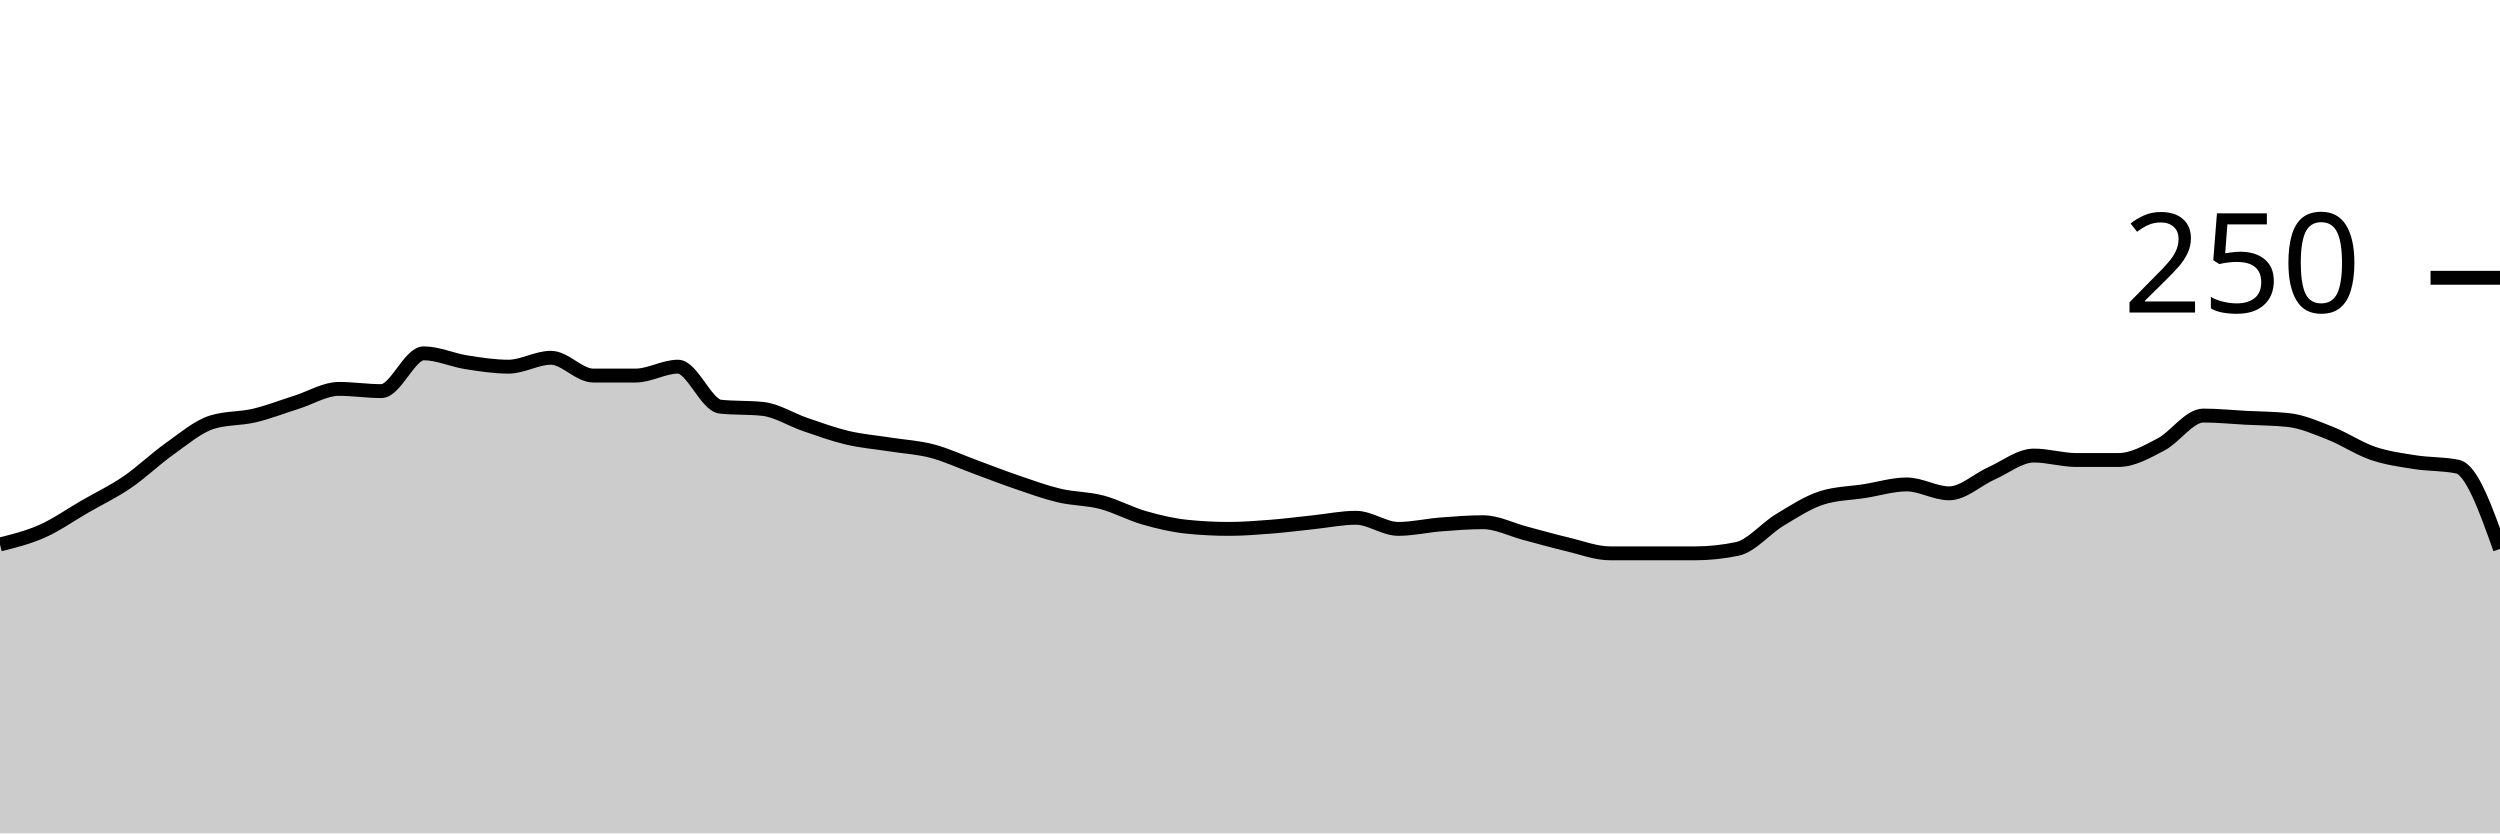
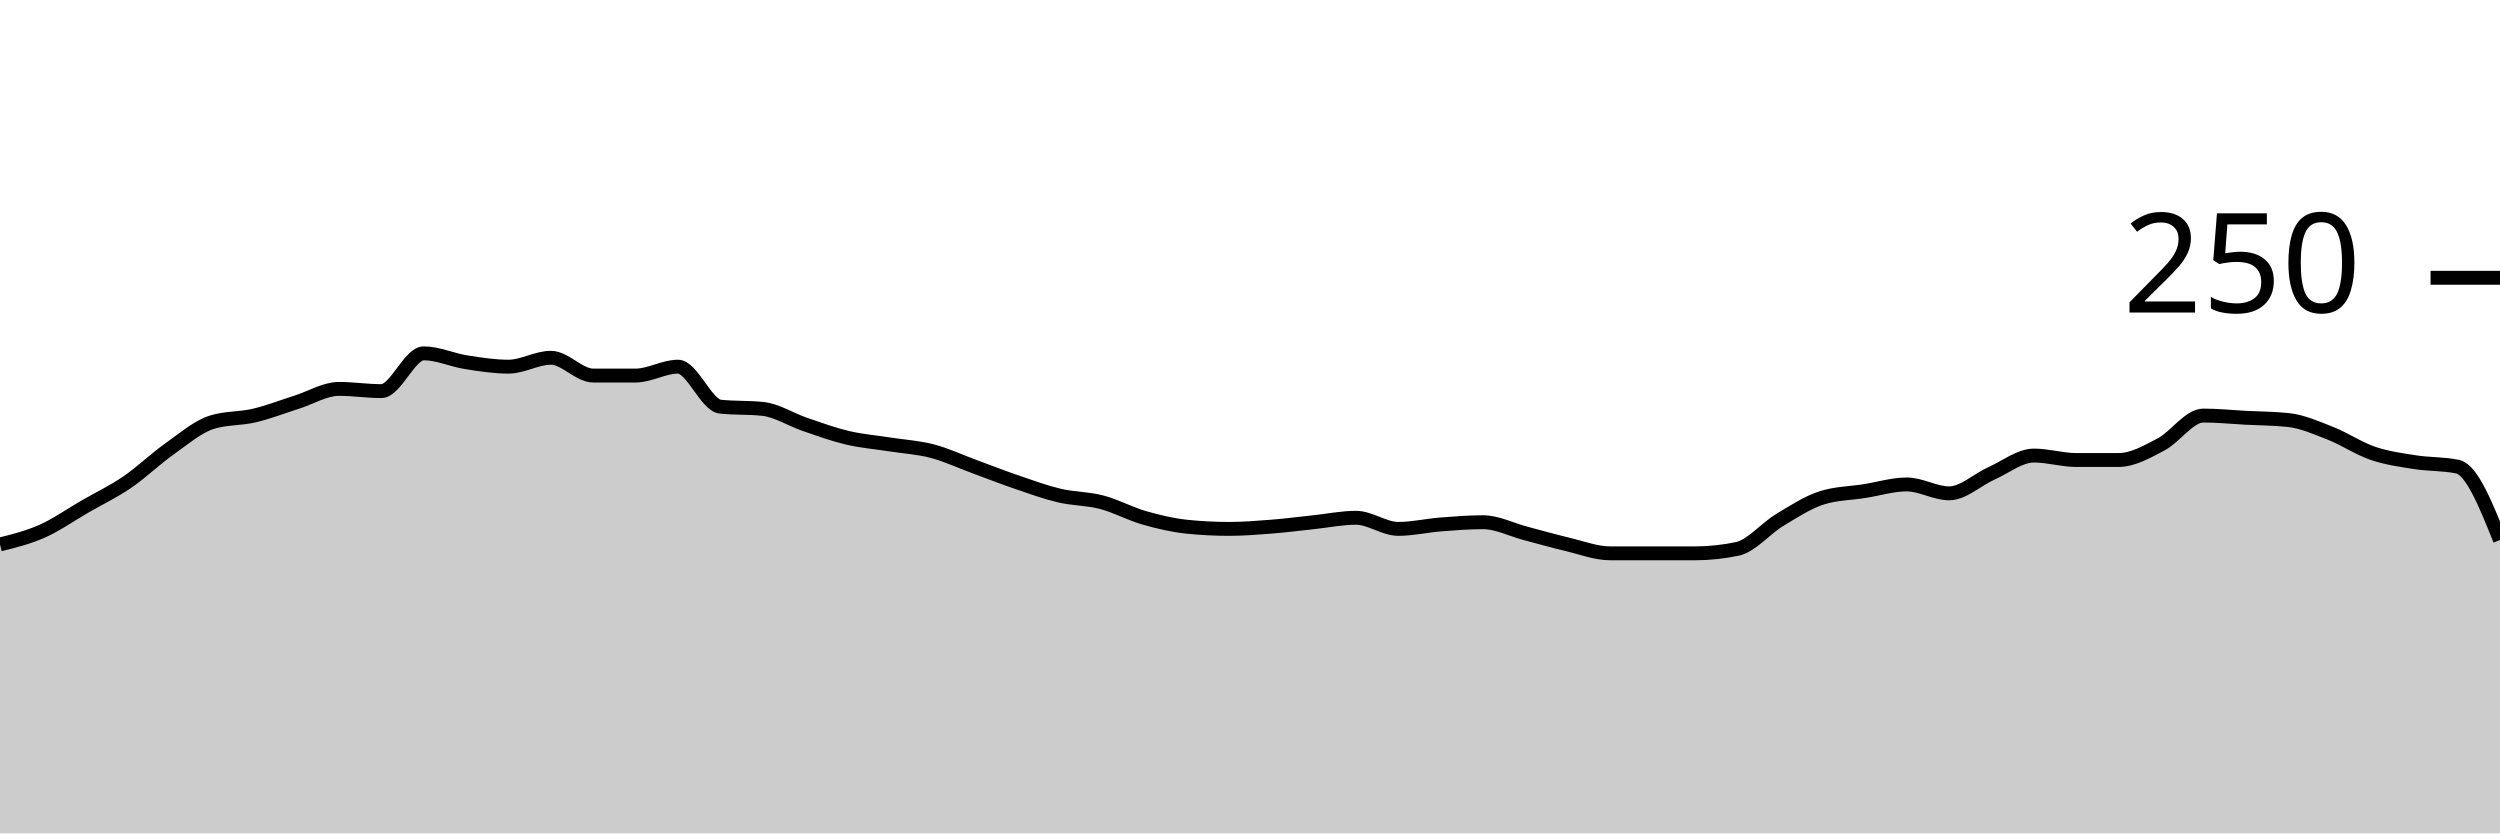
<svg xmlns="http://www.w3.org/2000/svg" viewBox="0 0 180 60">
  <g transform="translate(0,20)">
-     <path class="area" fill="rgba(0, 0, 0, 0.2)" d="M0,19.2C1.017,18.947,2.034,18.693,3.051,18.24C4.068,17.787,5.085,17.067,6.102,16.48C7.119,15.893,8.136,15.413,9.153,14.72C10.169,14.027,11.186,13.04,12.203,12.32C13.22,11.6,14.237,10.72,15.254,10.4C16.271,10.08,17.288,10.16,18.305,9.92C19.322,9.68,20.339,9.28,21.356,8.96C22.373,8.64,23.39,8,24.407,8C25.424,8,26.441,8.16,27.458,8.16C28.475,8.16,29.492,5.44,30.508,5.44C31.525,5.44,32.542,5.92,33.559,6.08C34.576,6.24,35.593,6.4,36.61,6.4C37.627,6.4,38.644,5.76,39.661,5.76C40.678,5.76,41.695,7.04,42.712,7.04C43.729,7.04,44.746,7.04,45.763,7.04C46.78,7.04,47.797,6.4,48.814,6.4C49.831,6.4,50.847,9.173,51.864,9.28C52.881,9.387,53.898,9.333,54.915,9.44C55.932,9.547,56.949,10.213,57.966,10.56C58.983,10.907,60,11.28,61.017,11.52C62.034,11.76,63.051,11.84,64.068,12C65.085,12.16,66.102,12.213,67.119,12.48C68.136,12.747,69.153,13.227,70.169,13.6C71.186,13.973,72.203,14.373,73.22,14.72C74.237,15.067,75.254,15.44,76.271,15.68C77.288,15.92,78.305,15.893,79.322,16.16C80.339,16.427,81.356,16.987,82.373,17.28C83.39,17.573,84.407,17.813,85.424,17.92C86.441,18.027,87.458,18.08,88.475,18.08C89.492,18.08,90.508,18,91.525,17.92C92.542,17.84,93.559,17.707,94.576,17.6C95.593,17.493,96.61,17.28,97.627,17.28C98.644,17.28,99.661,18.08,100.678,18.08C101.695,18.08,102.712,17.84,103.729,17.76C104.746,17.68,105.763,17.6,106.78,17.6C107.797,17.6,108.814,18.133,109.831,18.4C110.847,18.667,111.864,18.96,112.881,19.2C113.898,19.44,114.915,19.84,115.932,19.84C116.949,19.84,117.966,19.84,118.983,19.84C120,19.84,121.017,19.84,122.034,19.84C123.051,19.84,124.068,19.733,125.085,19.52C126.102,19.307,127.119,18.053,128.136,17.44C129.153,16.827,130.169,16.16,131.186,15.84C132.203,15.52,133.22,15.52,134.237,15.36C135.254,15.2,136.271,14.88,137.288,14.88C138.305,14.88,139.322,15.52,140.339,15.52C141.356,15.52,142.373,14.533,143.39,14.08C144.407,13.627,145.424,12.8,146.441,12.8C147.458,12.8,148.475,13.12,149.492,13.12C150.508,13.12,151.525,13.12,152.542,13.12C153.559,13.12,154.576,12.533,155.593,12C156.61,11.467,157.627,9.92,158.644,9.92C159.661,9.92,160.678,10.027,161.695,10.08C162.712,10.133,163.729,10.133,164.746,10.24C165.763,10.347,166.78,10.8,167.797,11.2C168.814,11.6,169.831,12.293,170.847,12.64C171.864,12.987,172.881,13.12,173.898,13.28C174.915,13.44,175.932,13.387,176.949,13.6C177.966,13.813,178.983,16.667,180,19.52L180,40C178.983,40,177.966,40,176.949,40C175.932,40,174.915,40,173.898,40C172.881,40,171.864,40,170.847,40C169.831,40,168.814,40,167.797,40C166.78,40,165.763,40,164.746,40C163.729,40,162.712,40,161.695,40C160.678,40,159.661,40,158.644,40C157.627,40,156.61,40,155.593,40C154.576,40,153.559,40,152.542,40C151.525,40,150.508,40,149.492,40C148.475,40,147.458,40,146.441,40C145.424,40,144.407,40,143.39,40C142.373,40,141.356,40,140.339,40C139.322,40,138.305,40,137.288,40C136.271,40,135.254,40,134.237,40C133.22,40,132.203,40,131.186,40C130.169,40,129.153,40,128.136,40C127.119,40,126.102,40,125.085,40C124.068,40,123.051,40,122.034,40C121.017,40,120,40,118.983,40C117.966,40,116.949,40,115.932,40C114.915,40,113.898,40,112.881,40C111.864,40,110.847,40,109.831,40C108.814,40,107.797,40,106.78,40C105.763,40,104.746,40,103.729,40C102.712,40,101.695,40,100.678,40C99.661,40,98.644,40,97.627,40C96.61,40,95.593,40,94.576,40C93.559,40,92.542,40,91.525,40C90.508,40,89.492,40,88.475,40C87.458,40,86.441,40,85.424,40C84.407,40,83.39,40,82.373,40C81.356,40,80.339,40,79.322,40C78.305,40,77.288,40,76.271,40C75.254,40,74.237,40,73.22,40C72.203,40,71.186,40,70.169,40C69.153,40,68.136,40,67.119,40C66.102,40,65.085,40,64.068,40C63.051,40,62.034,40,61.017,40C60,40,58.983,40,57.966,40C56.949,40,55.932,40,54.915,40C53.898,40,52.881,40,51.864,40C50.847,40,49.831,40,48.814,40C47.797,40,46.78,40,45.763,40C44.746,40,43.729,40,42.712,40C41.695,40,40.678,40,39.661,40C38.644,40,37.627,40,36.61,40C35.593,40,34.576,40,33.559,40C32.542,40,31.525,40,30.508,40C29.492,40,28.475,40,27.458,40C26.441,40,25.424,40,24.407,40C23.39,40,22.373,40,21.356,40C20.339,40,19.322,40,18.305,40C17.288,40,16.271,40,15.254,40C14.237,40,13.22,40,12.203,40C11.186,40,10.169,40,9.153,40C8.136,40,7.119,40,6.102,40C5.085,40,4.068,40,3.051,40C2.034,40,1.017,40,0,40Z" />
-     <path class="line" stroke="black" fill="none" d="M0,19.2C1.017,18.947,2.034,18.693,3.051,18.24C4.068,17.787,5.085,17.067,6.102,16.48C7.119,15.893,8.136,15.413,9.153,14.72C10.169,14.027,11.186,13.04,12.203,12.32C13.22,11.6,14.237,10.72,15.254,10.4C16.271,10.08,17.288,10.16,18.305,9.92C19.322,9.68,20.339,9.28,21.356,8.96C22.373,8.64,23.39,8,24.407,8C25.424,8,26.441,8.16,27.458,8.16C28.475,8.16,29.492,5.44,30.508,5.44C31.525,5.44,32.542,5.92,33.559,6.08C34.576,6.24,35.593,6.4,36.61,6.4C37.627,6.4,38.644,5.76,39.661,5.76C40.678,5.76,41.695,7.04,42.712,7.04C43.729,7.04,44.746,7.04,45.763,7.04C46.78,7.04,47.797,6.4,48.814,6.4C49.831,6.4,50.847,9.173,51.864,9.28C52.881,9.387,53.898,9.333,54.915,9.44C55.932,9.547,56.949,10.213,57.966,10.56C58.983,10.907,60,11.28,61.017,11.52C62.034,11.76,63.051,11.84,64.068,12C65.085,12.16,66.102,12.213,67.119,12.48C68.136,12.747,69.153,13.227,70.169,13.6C71.186,13.973,72.203,14.373,73.22,14.72C74.237,15.067,75.254,15.44,76.271,15.68C77.288,15.92,78.305,15.893,79.322,16.16C80.339,16.427,81.356,16.987,82.373,17.28C83.39,17.573,84.407,17.813,85.424,17.92C86.441,18.027,87.458,18.08,88.475,18.08C89.492,18.08,90.508,18,91.525,17.92C92.542,17.84,93.559,17.707,94.576,17.6C95.593,17.493,96.61,17.28,97.627,17.28C98.644,17.28,99.661,18.08,100.678,18.08C101.695,18.08,102.712,17.84,103.729,17.76C104.746,17.68,105.763,17.6,106.78,17.6C107.797,17.6,108.814,18.133,109.831,18.4C110.847,18.667,111.864,18.96,112.881,19.2C113.898,19.44,114.915,19.84,115.932,19.84C116.949,19.84,117.966,19.84,118.983,19.84C120,19.84,121.017,19.84,122.034,19.84C123.051,19.84,124.068,19.733,125.085,19.52C126.102,19.307,127.119,18.053,128.136,17.44C129.153,16.827,130.169,16.16,131.186,15.84C132.203,15.52,133.22,15.52,134.237,15.36C135.254,15.2,136.271,14.88,137.288,14.88C138.305,14.88,139.322,15.52,140.339,15.52C141.356,15.52,142.373,14.533,143.39,14.08C144.407,13.627,145.424,12.8,146.441,12.8C147.458,12.8,148.475,13.12,149.492,13.12C150.508,13.12,151.525,13.12,152.542,13.12C153.559,13.12,154.576,12.533,155.593,12C156.61,11.467,157.627,9.92,158.644,9.92C159.661,9.92,160.678,10.027,161.695,10.08C162.712,10.133,163.729,10.133,164.746,10.24C165.763,10.347,166.78,10.8,167.797,11.2C168.814,11.6,169.831,12.293,170.847,12.64C171.864,12.987,172.881,13.12,173.898,13.28C174.915,13.44,175.932,13.387,176.949,13.6C177.966,13.813,178.983,16.667,180,19.52" />
+     <path class="area" fill="rgba(0, 0, 0, 0.2)" d="M0,19.2C1.017,18.947,2.034,18.693,3.051,18.24C4.068,17.787,5.085,17.067,6.102,16.48C7.119,15.893,8.136,15.413,9.153,14.72C10.169,14.027,11.186,13.04,12.203,12.32C13.22,11.6,14.237,10.72,15.254,10.4C16.271,10.08,17.288,10.16,18.305,9.92C19.322,9.68,20.339,9.28,21.356,8.96C22.373,8.64,23.39,8,24.407,8C25.424,8,26.441,8.16,27.458,8.16C28.475,8.16,29.492,5.44,30.508,5.44C31.525,5.44,32.542,5.92,33.559,6.08C34.576,6.24,35.593,6.4,36.61,6.4C37.627,6.4,38.644,5.76,39.661,5.76C40.678,5.76,41.695,7.04,42.712,7.04C43.729,7.04,44.746,7.04,45.763,7.04C46.78,7.04,47.797,6.4,48.814,6.4C49.831,6.4,50.847,9.173,51.864,9.28C52.881,9.387,53.898,9.333,54.915,9.44C55.932,9.547,56.949,10.213,57.966,10.56C58.983,10.907,60,11.28,61.017,11.52C62.034,11.76,63.051,11.84,64.068,12C65.085,12.16,66.102,12.213,67.119,12.48C68.136,12.747,69.153,13.227,70.169,13.6C71.186,13.973,72.203,14.373,73.22,14.72C74.237,15.067,75.254,15.44,76.271,15.68C77.288,15.92,78.305,15.893,79.322,16.16C80.339,16.427,81.356,16.987,82.373,17.28C83.39,17.573,84.407,17.813,85.424,17.92C86.441,18.027,87.458,18.08,88.475,18.08C89.492,18.08,90.508,18,91.525,17.92C92.542,17.84,93.559,17.707,94.576,17.6C95.593,17.493,96.61,17.28,97.627,17.28C98.644,17.28,99.661,18.08,100.678,18.08C101.695,18.08,102.712,17.84,103.729,17.76C104.746,17.68,105.763,17.6,106.78,17.6C107.797,17.6,108.814,18.133,109.831,18.4C110.847,18.667,111.864,18.96,112.881,19.2C113.898,19.44,114.915,19.84,115.932,19.84C116.949,19.84,117.966,19.84,118.983,19.84C120,19.84,121.017,19.84,122.034,19.84C123.051,19.84,124.068,19.733,125.085,19.52C126.102,19.307,127.119,18.053,128.136,17.44C129.153,16.827,130.169,16.16,131.186,15.84C132.203,15.52,133.22,15.52,134.237,15.36C135.254,15.2,136.271,14.88,137.288,14.88C138.305,14.88,139.322,15.52,140.339,15.52C141.356,15.52,142.373,14.533,143.39,14.08C144.407,13.627,145.424,12.8,146.441,12.8C147.458,12.8,148.475,13.12,149.492,13.12C150.508,13.12,151.525,13.12,152.542,13.12C153.559,13.12,154.576,12.533,155.593,12C156.61,11.467,157.627,9.92,158.644,9.92C159.661,9.92,160.678,10.027,161.695,10.08C162.712,10.133,163.729,10.133,164.746,10.24C165.763,10.347,166.78,10.8,167.797,11.2C168.814,11.6,169.831,12.293,170.847,12.64C171.864,12.987,172.881,13.12,173.898,13.28C174.915,13.44,175.932,13.387,176.949,13.6C177.966,13.813,178.983,16.347,180,18.88L180,40C178.983,40,177.966,40,176.949,40C175.932,40,174.915,40,173.898,40C172.881,40,171.864,40,170.847,40C169.831,40,168.814,40,167.797,40C166.78,40,165.763,40,164.746,40C163.729,40,162.712,40,161.695,40C160.678,40,159.661,40,158.644,40C157.627,40,156.61,40,155.593,40C154.576,40,153.559,40,152.542,40C151.525,40,150.508,40,149.492,40C148.475,40,147.458,40,146.441,40C145.424,40,144.407,40,143.39,40C142.373,40,141.356,40,140.339,40C139.322,40,138.305,40,137.288,40C136.271,40,135.254,40,134.237,40C133.22,40,132.203,40,131.186,40C130.169,40,129.153,40,128.136,40C127.119,40,126.102,40,125.085,40C124.068,40,123.051,40,122.034,40C121.017,40,120,40,118.983,40C117.966,40,116.949,40,115.932,40C114.915,40,113.898,40,112.881,40C111.864,40,110.847,40,109.831,40C108.814,40,107.797,40,106.78,40C105.763,40,104.746,40,103.729,40C102.712,40,101.695,40,100.678,40C99.661,40,98.644,40,97.627,40C96.61,40,95.593,40,94.576,40C93.559,40,92.542,40,91.525,40C90.508,40,89.492,40,88.475,40C87.458,40,86.441,40,85.424,40C84.407,40,83.39,40,82.373,40C81.356,40,80.339,40,79.322,40C78.305,40,77.288,40,76.271,40C75.254,40,74.237,40,73.22,40C72.203,40,71.186,40,70.169,40C69.153,40,68.136,40,67.119,40C66.102,40,65.085,40,64.068,40C63.051,40,62.034,40,61.017,40C60,40,58.983,40,57.966,40C56.949,40,55.932,40,54.915,40C53.898,40,52.881,40,51.864,40C50.847,40,49.831,40,48.814,40C47.797,40,46.78,40,45.763,40C44.746,40,43.729,40,42.712,40C41.695,40,40.678,40,39.661,40C38.644,40,37.627,40,36.61,40C35.593,40,34.576,40,33.559,40C32.542,40,31.525,40,30.508,40C29.492,40,28.475,40,27.458,40C26.441,40,25.424,40,24.407,40C23.39,40,22.373,40,21.356,40C20.339,40,19.322,40,18.305,40C17.288,40,16.271,40,15.254,40C14.237,40,13.22,40,12.203,40C11.186,40,10.169,40,9.153,40C8.136,40,7.119,40,6.102,40C5.085,40,4.068,40,3.051,40C2.034,40,1.017,40,0,40Z" />
+     <path class="line" stroke="black" fill="none" d="M0,19.2C1.017,18.947,2.034,18.693,3.051,18.24C4.068,17.787,5.085,17.067,6.102,16.48C7.119,15.893,8.136,15.413,9.153,14.72C10.169,14.027,11.186,13.04,12.203,12.32C13.22,11.6,14.237,10.72,15.254,10.4C16.271,10.08,17.288,10.16,18.305,9.92C19.322,9.68,20.339,9.28,21.356,8.96C22.373,8.64,23.39,8,24.407,8C25.424,8,26.441,8.16,27.458,8.16C28.475,8.16,29.492,5.44,30.508,5.44C31.525,5.44,32.542,5.92,33.559,6.08C34.576,6.24,35.593,6.4,36.61,6.4C37.627,6.4,38.644,5.76,39.661,5.76C40.678,5.76,41.695,7.04,42.712,7.04C43.729,7.04,44.746,7.04,45.763,7.04C46.78,7.04,47.797,6.4,48.814,6.4C49.831,6.4,50.847,9.173,51.864,9.28C52.881,9.387,53.898,9.333,54.915,9.44C55.932,9.547,56.949,10.213,57.966,10.56C58.983,10.907,60,11.28,61.017,11.52C62.034,11.76,63.051,11.84,64.068,12C65.085,12.16,66.102,12.213,67.119,12.48C68.136,12.747,69.153,13.227,70.169,13.6C71.186,13.973,72.203,14.373,73.22,14.72C74.237,15.067,75.254,15.44,76.271,15.68C77.288,15.92,78.305,15.893,79.322,16.16C80.339,16.427,81.356,16.987,82.373,17.28C83.39,17.573,84.407,17.813,85.424,17.92C86.441,18.027,87.458,18.08,88.475,18.08C89.492,18.08,90.508,18,91.525,17.92C92.542,17.84,93.559,17.707,94.576,17.6C95.593,17.493,96.61,17.28,97.627,17.28C98.644,17.28,99.661,18.08,100.678,18.08C101.695,18.08,102.712,17.84,103.729,17.76C104.746,17.68,105.763,17.6,106.78,17.6C107.797,17.6,108.814,18.133,109.831,18.4C110.847,18.667,111.864,18.96,112.881,19.2C113.898,19.44,114.915,19.84,115.932,19.84C116.949,19.84,117.966,19.84,118.983,19.84C120,19.84,121.017,19.84,122.034,19.84C123.051,19.84,124.068,19.733,125.085,19.52C126.102,19.307,127.119,18.053,128.136,17.44C129.153,16.827,130.169,16.16,131.186,15.84C132.203,15.52,133.22,15.52,134.237,15.36C135.254,15.2,136.271,14.88,137.288,14.88C138.305,14.88,139.322,15.52,140.339,15.52C141.356,15.52,142.373,14.533,143.39,14.08C144.407,13.627,145.424,12.8,146.441,12.8C147.458,12.8,148.475,13.12,149.492,13.12C150.508,13.12,151.525,13.12,152.542,13.12C153.559,13.12,154.576,12.533,155.593,12C156.61,11.467,157.627,9.92,158.644,9.92C159.661,9.92,160.678,10.027,161.695,10.08C162.712,10.133,163.729,10.133,164.746,10.24C165.763,10.347,166.78,10.8,167.797,11.2C168.814,11.6,169.831,12.293,170.847,12.64C171.864,12.987,172.881,13.12,173.898,13.28C174.915,13.44,175.932,13.387,176.949,13.6C177.966,13.813,178.983,16.347,180,18.88" />
    <path class="axis-ceiling" stroke-width="1" stroke="black" fill="none" d="M175,0L180,0" />
    <text class="axis-ceiling-label" font-family="sans-serif" text-anchor="end" font-size="10px" x="170" y="2.5">250</text>
  </g>
</svg>
